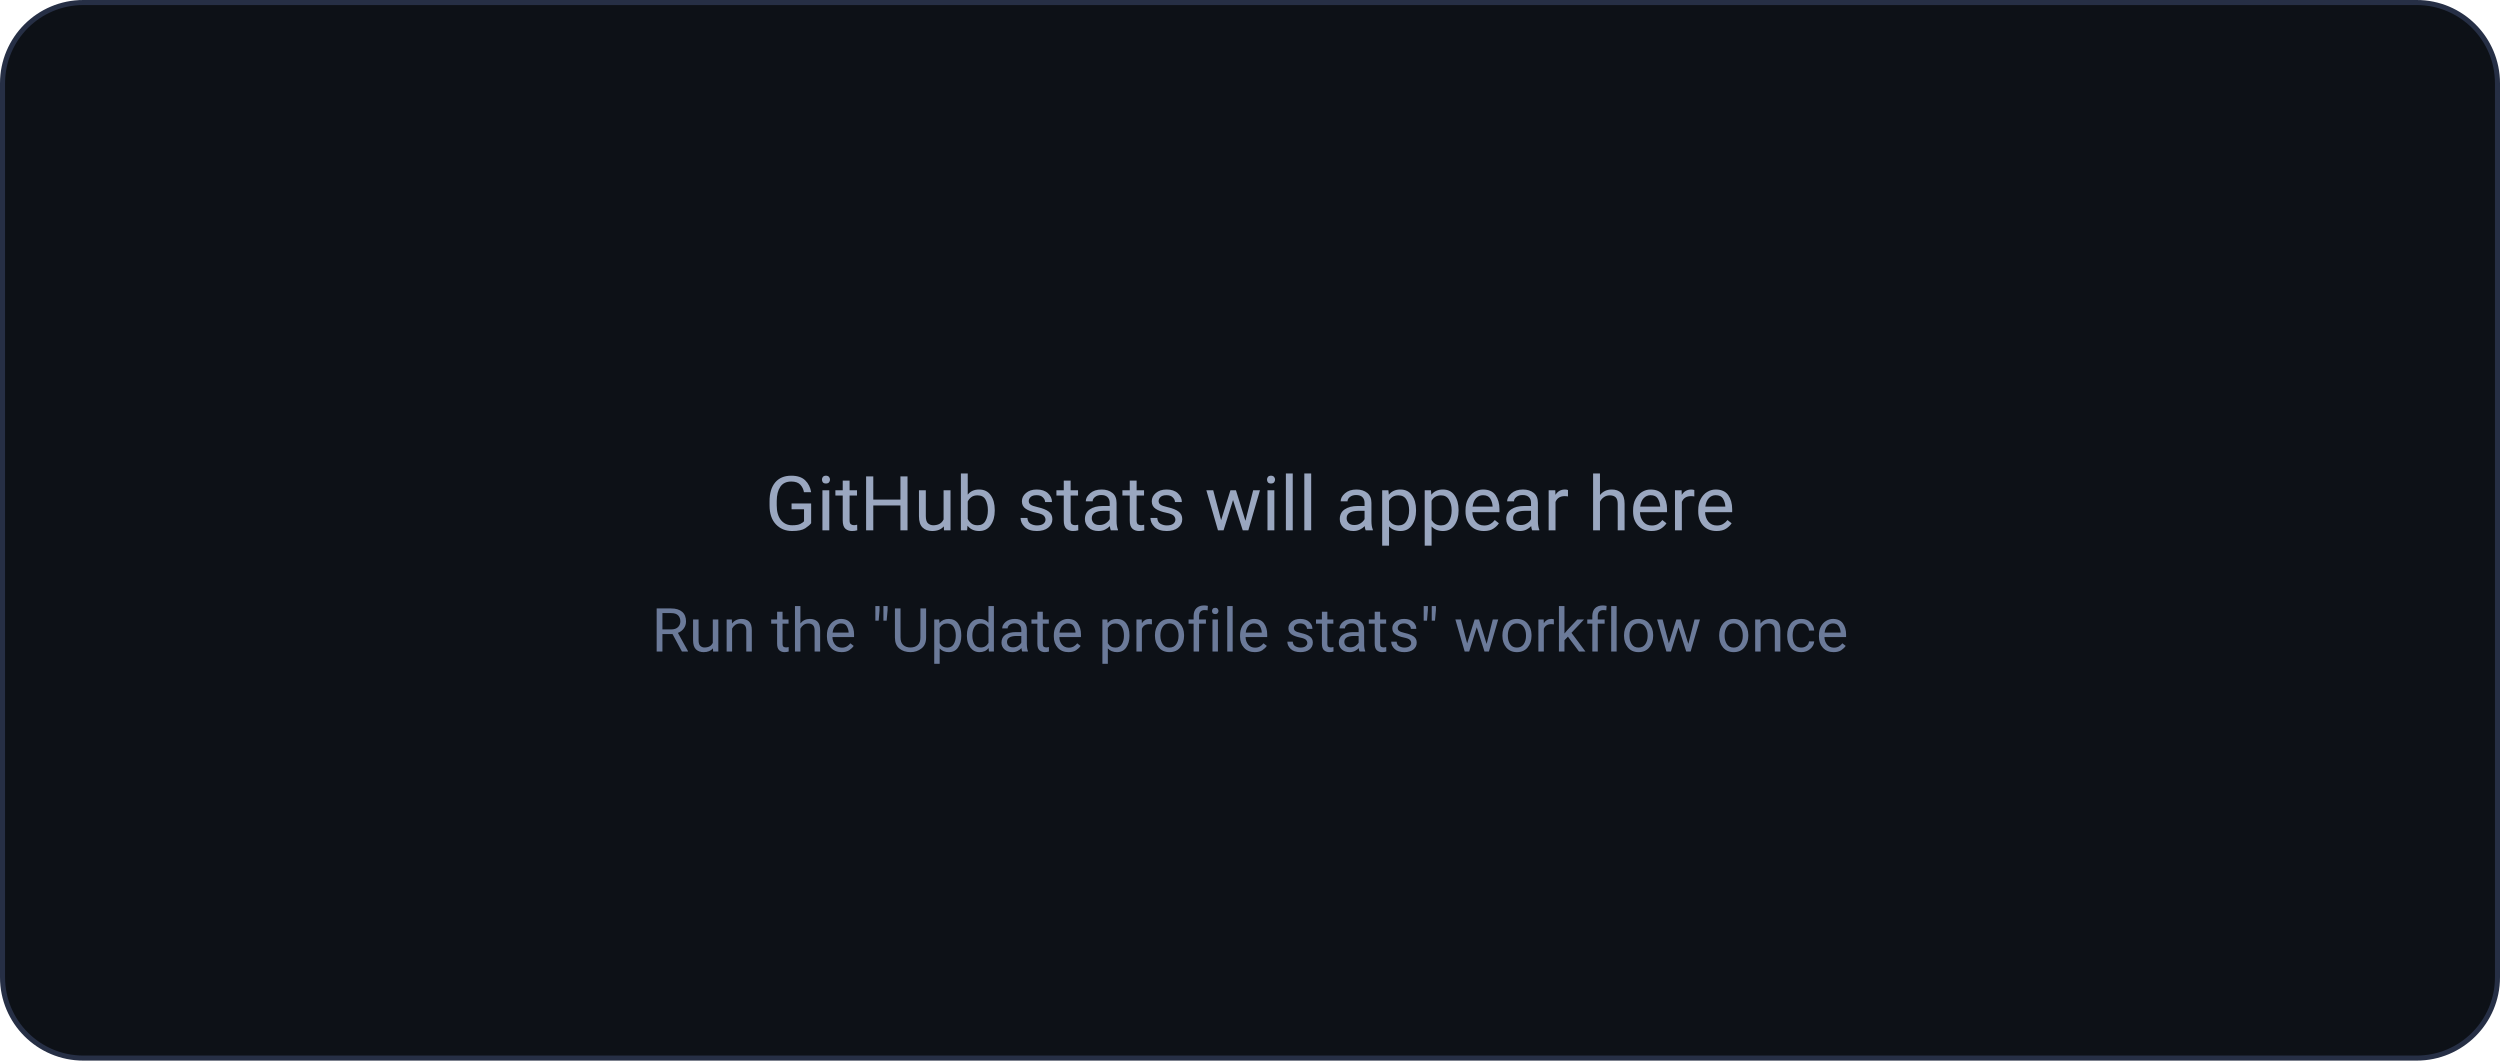
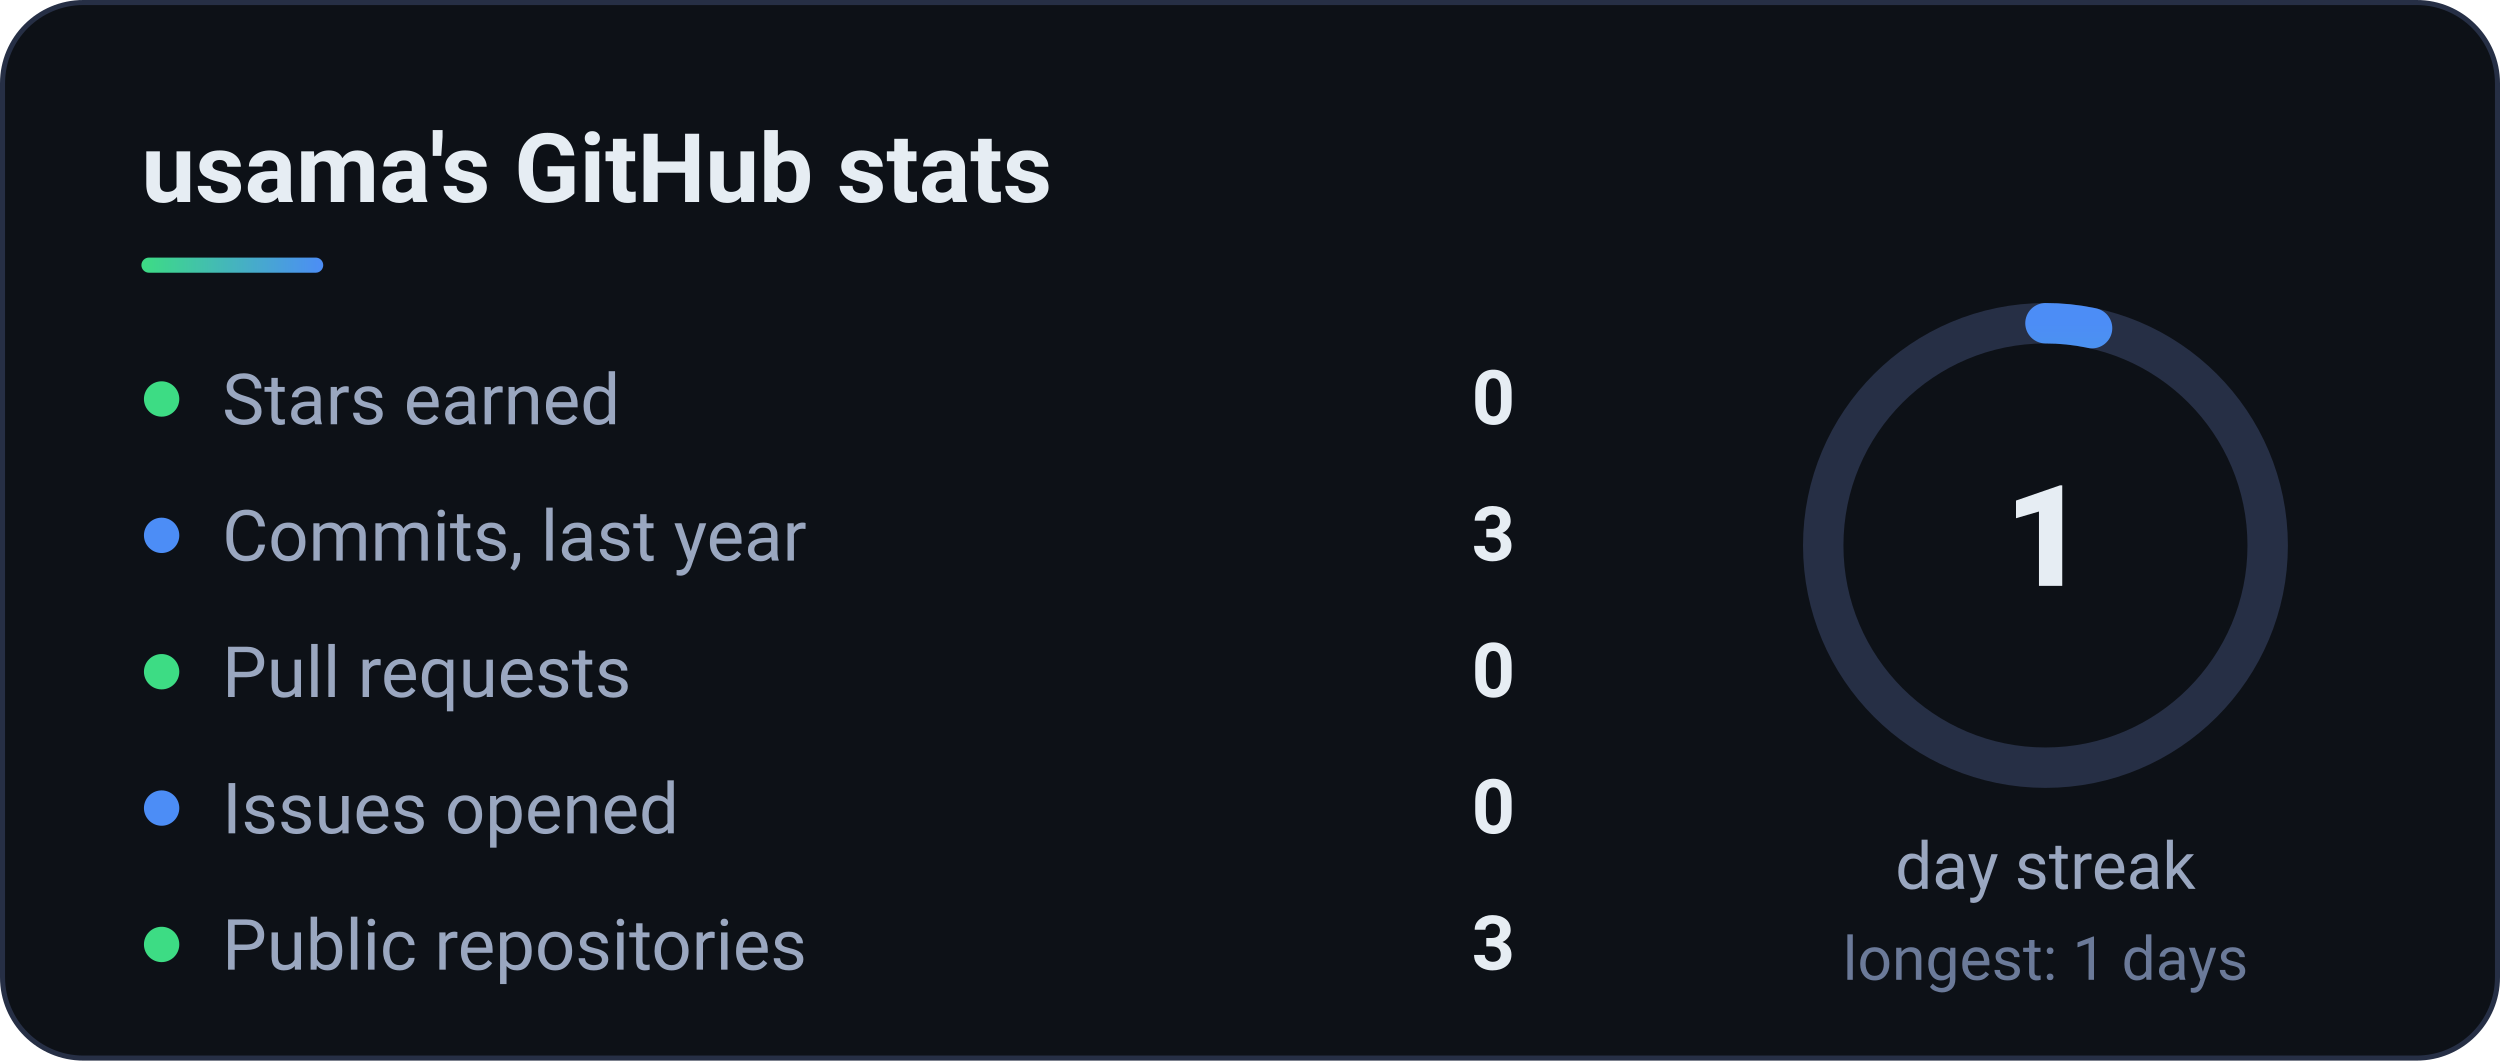
- <svg xmlns="http://www.w3.org/2000/svg" width="495" height="210" viewBox="0 0 495 210" role="img" aria-label="GitHub stats will appear here">
+ <svg xmlns="http://www.w3.org/2000/svg" width="495" height="210" viewBox="0 0 495 210" role="img" aria-label="GitHub stats">
  <defs>
    <linearGradient id="g" x1="0" x2="1">
      <stop offset="0" stop-color="#3DDC84" />
      <stop offset="1" stop-color="#4C8DF6" />
    </linearGradient>
  </defs>
  <style>text{font-family:'Segoe UI',Roboto,'Helvetica Neue',Arial,sans-serif}</style>
  <rect x=".5" y=".5" width="494" height="209" rx="16" fill="#0d1117" stroke="#262f45" />
-   <text x="247.5" y="105.0" font-size="15" fill="#9aa7c0" text-anchor="middle">GitHub stats will appear here</text>
-   <text x="247.5" y="129.0" font-size="12" fill="#6b7a99" text-anchor="middle">Run the "Update profile stats" workflow once</text>
+   <text x="28" y="40" font-size="19" font-weight="700" fill="#e6edf3">usama's GitHub stats</text>
+   <rect x="28" y="51" width="36" height="3" rx="1.5" fill="url(#g)" />
+   <circle cx="32" cy="79" r="3.5" fill="#3DDC84" />
+   <text x="44" y="84" font-size="14" fill="#9aa7c0">Stars earned</text>
+   <text x="300" y="84" font-size="15" font-weight="700" fill="#e6edf3" text-anchor="end">0</text>
+   <circle cx="32" cy="106" r="3.5" fill="#4C8DF6" />
+   <text x="44" y="111" font-size="14" fill="#9aa7c0">Commits, last year</text>
+   <text x="300" y="111" font-size="15" font-weight="700" fill="#e6edf3" text-anchor="end">3</text>
+   <circle cx="32" cy="133" r="3.5" fill="#3DDC84" />
+   <text x="44" y="138" font-size="14" fill="#9aa7c0">Pull requests</text>
+   <text x="300" y="138" font-size="15" font-weight="700" fill="#e6edf3" text-anchor="end">0</text>
+   <circle cx="32" cy="160" r="3.5" fill="#4C8DF6" />
+   <text x="44" y="165" font-size="14" fill="#9aa7c0">Issues opened</text>
+   <text x="300" y="165" font-size="15" font-weight="700" fill="#e6edf3" text-anchor="end">0</text>
+   <circle cx="32" cy="187" r="3.5" fill="#3DDC84" />
+   <text x="44" y="192" font-size="14" fill="#9aa7c0">Public repositories</text>
+   <text x="300" y="192" font-size="15" font-weight="700" fill="#e6edf3" text-anchor="end">3</text>
+   <circle cx="405" cy="108" r="44" fill="none" stroke="#262f45" stroke-width="8" />
+   <circle cx="405" cy="108" r="44" fill="none" stroke="url(#g)" stroke-width="8" stroke-linecap="round" stroke-dasharray="276.5" stroke-dashoffset="267.2" transform="rotate(-90 405 108)" />
+   <text x="405" y="116" font-size="28" font-weight="800" fill="#e6edf3" text-anchor="middle">1</text>
+   <text x="405" y="176" font-size="13" fill="#9aa7c0" text-anchor="middle">day streak</text>
+   <text x="405" y="194" font-size="12" fill="#6b7a99" text-anchor="middle">longest: 1 days</text>
</svg>
